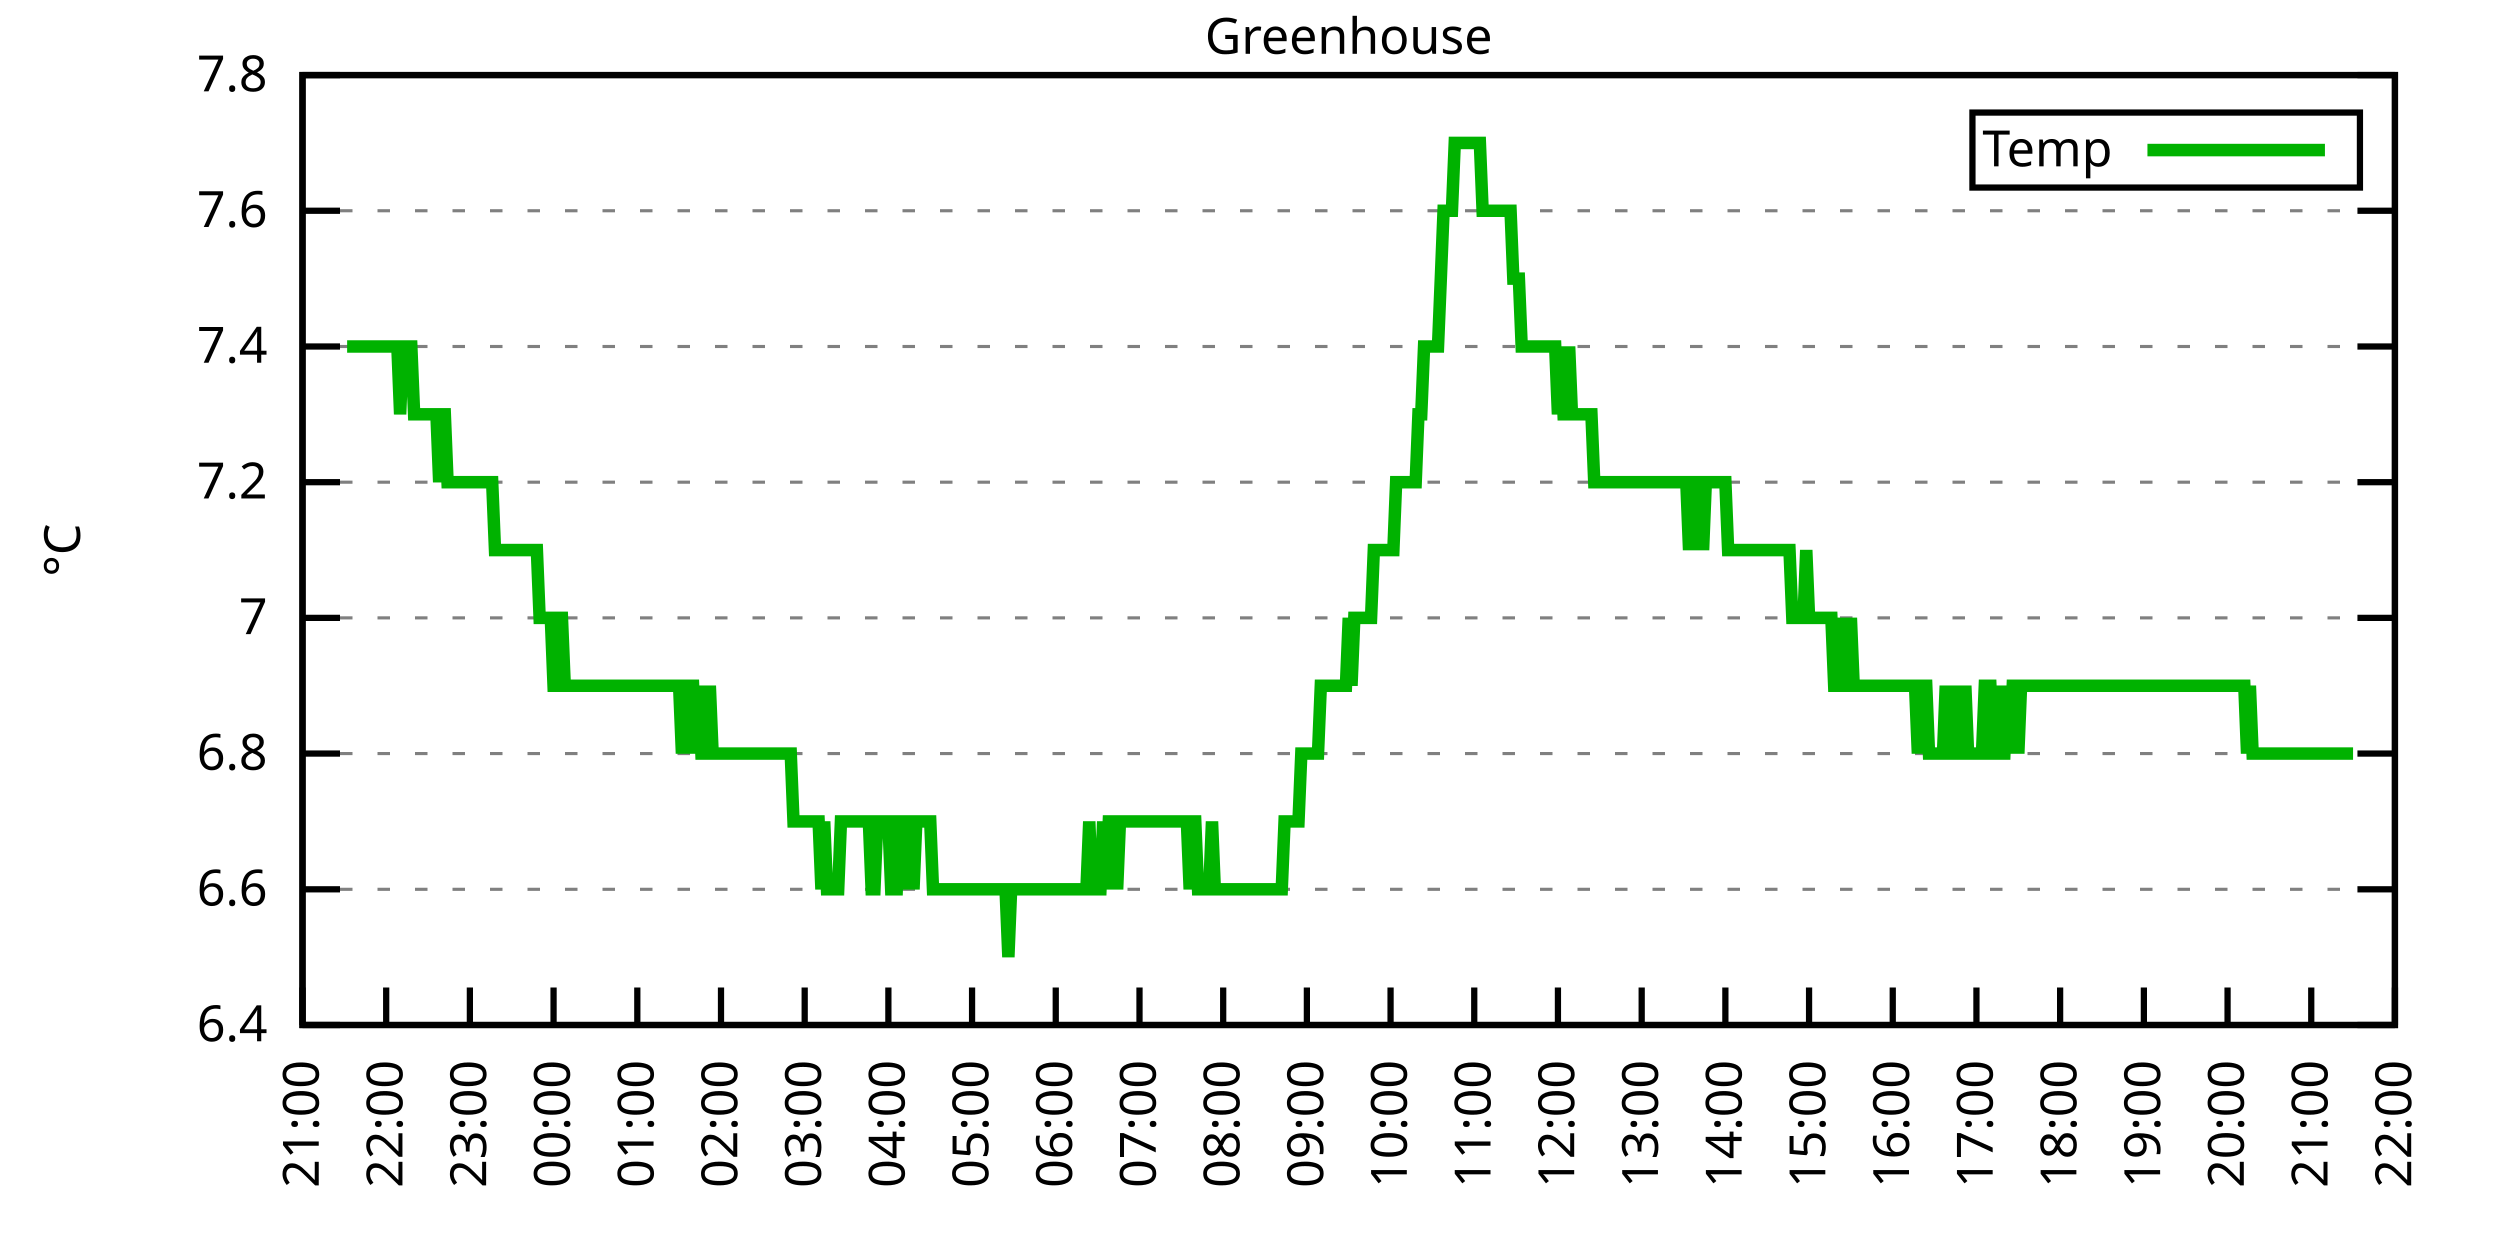
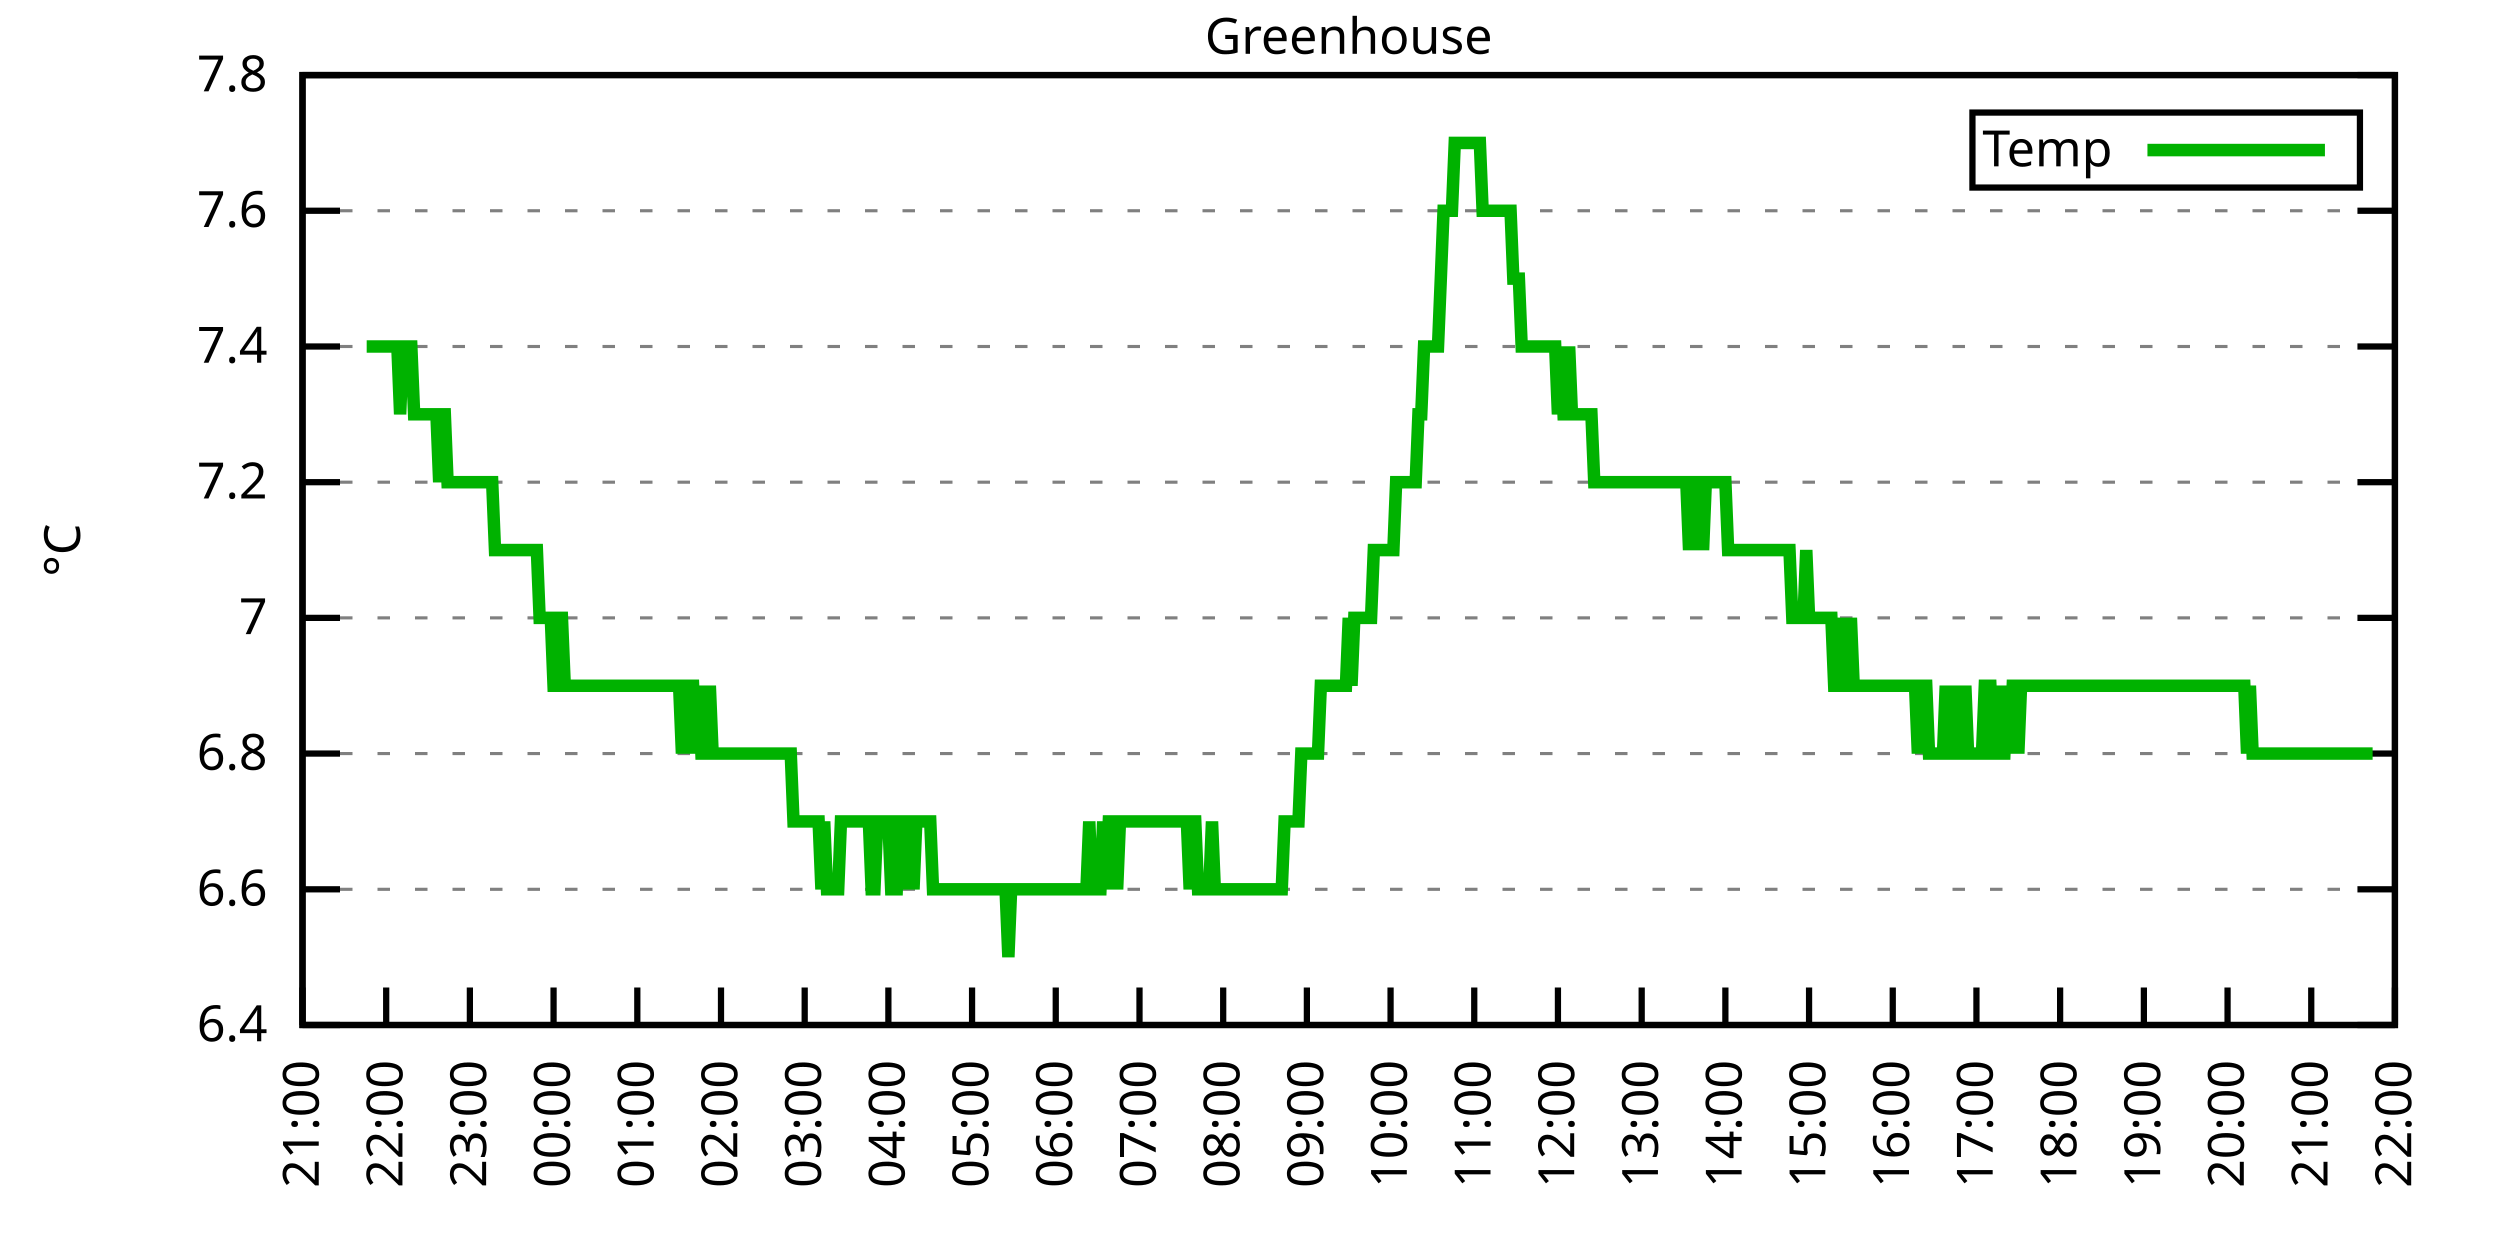
<svg xmlns="http://www.w3.org/2000/svg" xmlns:xlink="http://www.w3.org/1999/xlink" width="400" height="200" viewBox="0 0 400 200">
  <g id="gnuplot_canvas">
    <rect x="0" y="0" width="400" height="200" fill="none" />
    <defs>
      <circle id="gpDot" r="0.5" stroke-width="0.5" stroke="currentColor" />
      <path id="gpPt0" stroke-width="0.333" stroke="currentColor" d="M-1,0 h2 M0,-1 v2" />
      <path id="gpPt1" stroke-width="0.333" stroke="currentColor" d="M-1,-1 L1,1 M1,-1 L-1,1" />
      <path id="gpPt2" stroke-width="0.333" stroke="currentColor" d="M-1,0 L1,0 M0,-1 L0,1 M-1,-1 L1,1 M-1,1 L1,-1" />
      <rect id="gpPt3" stroke-width="0.333" stroke="currentColor" x="-1" y="-1" width="2" height="2" />
      <rect id="gpPt4" stroke-width="0.333" stroke="currentColor" fill="currentColor" x="-1" y="-1" width="2" height="2" />
      <circle id="gpPt5" stroke-width="0.333" stroke="currentColor" cx="0" cy="0" r="1" />
      <use xlink:href="#gpPt5" id="gpPt6" fill="currentColor" stroke="none" />
      <path id="gpPt7" stroke-width="0.333" stroke="currentColor" d="M0,-1.33 L-1.33,0.67 L1.33,0.67 z" />
      <use xlink:href="#gpPt7" id="gpPt8" fill="currentColor" stroke="none" />
      <use xlink:href="#gpPt7" id="gpPt9" stroke="currentColor" transform="rotate(180)" />
      <use xlink:href="#gpPt9" id="gpPt10" fill="currentColor" stroke="none" />
      <use xlink:href="#gpPt3" id="gpPt11" stroke="currentColor" transform="rotate(45)" />
      <use xlink:href="#gpPt11" id="gpPt12" fill="currentColor" stroke="none" />
      <path id="gpPt13" stroke-width="0.333" stroke="currentColor" d="M0,1.330 L1.265,0.411 L0.782,-1.067 L-0.782,-1.076 L-1.265,0.411 z" />
      <use xlink:href="#gpPt13" id="gpPt14" fill="currentColor" stroke="none" />
      <filter id="textbox" filterUnits="objectBoundingBox" x="0" y="0" height="1" width="1">
        <feFlood flood-color="white" flood-opacity="1" result="bgnd" />
        <feComposite in="SourceGraphic" in2="bgnd" operator="atop" />
      </filter>
      <filter id="greybox" filterUnits="objectBoundingBox" x="0" y="0" height="1" width="1">
        <feFlood flood-color="lightgrey" flood-opacity="1" result="grey" />
        <feComposite in="SourceGraphic" in2="grey" operator="atop" />
      </filter>
    </defs>
    <g fill="none" color="white" stroke="currentColor" stroke-width="1.00" stroke-linecap="butt" stroke-linejoin="miter">
</g>
    <g fill="none" color="black" stroke="currentColor" stroke-width="1.00" stroke-linecap="butt" stroke-linejoin="miter">
      <g stroke="none" shape-rendering="crispEdges">
        <polygon fill="rgb(255, 255, 255)" points="48.40,164.00 383.18,164.00 383.18,12.02 48.40,12.02 " />
      </g>
    </g>
    <g fill="none" color="black" stroke="currentColor" stroke-width="1.00" stroke-linecap="butt" stroke-linejoin="miter">
</g>
    <g fill="none" color="black" stroke="black" stroke-width="0.50" stroke-linecap="butt" stroke-linejoin="miter">
</g>
    <g fill="none" color="gray" stroke="currentColor" stroke-width="0.50" stroke-linecap="butt" stroke-linejoin="miter">
      <path stroke="gray" stroke-dasharray="2,4" class="gridline" d="M48.40,164.00 L383.19,164.00  " />
    </g>
    <g fill="none" color="gray" stroke="gray" stroke-width="1.00" stroke-linecap="butt" stroke-linejoin="miter">
</g>
    <g fill="none" color="black" stroke="currentColor" stroke-width="1.00" stroke-linecap="butt" stroke-linejoin="miter">
      <path stroke="black" d="M48.40,164.00 L54.40,164.00 M383.19,164.00 L377.19,164.00  " />
      <g transform="translate(42.80,166.60)" stroke="none" fill="black" font-family="Sans" font-size="8.00" text-anchor="end">
        <text>
          <tspan font-family="Sans"> 6.4</tspan>
        </text>
      </g>
    </g>
    <g fill="none" color="black" stroke="currentColor" stroke-width="1.00" stroke-linecap="butt" stroke-linejoin="miter">
</g>
    <g fill="none" color="black" stroke="black" stroke-width="0.50" stroke-linecap="butt" stroke-linejoin="miter">
</g>
    <g fill="none" color="gray" stroke="currentColor" stroke-width="0.50" stroke-linecap="butt" stroke-linejoin="miter">
      <path stroke="gray" stroke-dasharray="2,4" class="gridline" d="M48.40,142.29 L383.19,142.29  " />
    </g>
    <g fill="none" color="gray" stroke="gray" stroke-width="1.00" stroke-linecap="butt" stroke-linejoin="miter">
</g>
    <g fill="none" color="black" stroke="currentColor" stroke-width="1.00" stroke-linecap="butt" stroke-linejoin="miter">
      <path stroke="black" d="M48.40,142.29 L54.40,142.29 M383.19,142.29 L377.19,142.29  " />
      <g transform="translate(42.80,144.89)" stroke="none" fill="black" font-family="Sans" font-size="8.00" text-anchor="end">
        <text>
          <tspan font-family="Sans"> 6.6</tspan>
        </text>
      </g>
    </g>
    <g fill="none" color="black" stroke="currentColor" stroke-width="1.00" stroke-linecap="butt" stroke-linejoin="miter">
</g>
    <g fill="none" color="black" stroke="black" stroke-width="0.50" stroke-linecap="butt" stroke-linejoin="miter">
</g>
    <g fill="none" color="gray" stroke="currentColor" stroke-width="0.50" stroke-linecap="butt" stroke-linejoin="miter">
      <path stroke="gray" stroke-dasharray="2,4" class="gridline" d="M48.40,120.57 L383.19,120.57  " />
    </g>
    <g fill="none" color="gray" stroke="gray" stroke-width="1.00" stroke-linecap="butt" stroke-linejoin="miter">
</g>
    <g fill="none" color="black" stroke="currentColor" stroke-width="1.00" stroke-linecap="butt" stroke-linejoin="miter">
      <path stroke="black" d="M48.40,120.57 L54.40,120.57 M383.19,120.57 L377.19,120.57  " />
      <g transform="translate(42.80,123.17)" stroke="none" fill="black" font-family="Sans" font-size="8.00" text-anchor="end">
        <text>
          <tspan font-family="Sans"> 6.8</tspan>
        </text>
      </g>
    </g>
    <g fill="none" color="black" stroke="currentColor" stroke-width="1.00" stroke-linecap="butt" stroke-linejoin="miter">
</g>
    <g fill="none" color="black" stroke="black" stroke-width="0.50" stroke-linecap="butt" stroke-linejoin="miter">
</g>
    <g fill="none" color="gray" stroke="currentColor" stroke-width="0.50" stroke-linecap="butt" stroke-linejoin="miter">
      <path stroke="gray" stroke-dasharray="2,4" class="gridline" d="M48.40,98.86 L383.19,98.86  " />
    </g>
    <g fill="none" color="gray" stroke="gray" stroke-width="1.00" stroke-linecap="butt" stroke-linejoin="miter">
</g>
    <g fill="none" color="black" stroke="currentColor" stroke-width="1.00" stroke-linecap="butt" stroke-linejoin="miter">
      <path stroke="black" d="M48.40,98.86 L54.40,98.86 M383.19,98.86 L377.19,98.86  " />
      <g transform="translate(42.80,101.46)" stroke="none" fill="black" font-family="Sans" font-size="8.00" text-anchor="end">
        <text>
          <tspan font-family="Sans"> 7</tspan>
        </text>
      </g>
    </g>
    <g fill="none" color="black" stroke="currentColor" stroke-width="1.00" stroke-linecap="butt" stroke-linejoin="miter">
</g>
    <g fill="none" color="black" stroke="black" stroke-width="0.50" stroke-linecap="butt" stroke-linejoin="miter">
</g>
    <g fill="none" color="gray" stroke="currentColor" stroke-width="0.50" stroke-linecap="butt" stroke-linejoin="miter">
      <path stroke="gray" stroke-dasharray="2,4" class="gridline" d="M48.40,77.15 L383.19,77.15  " />
    </g>
    <g fill="none" color="gray" stroke="gray" stroke-width="1.00" stroke-linecap="butt" stroke-linejoin="miter">
</g>
    <g fill="none" color="black" stroke="currentColor" stroke-width="1.00" stroke-linecap="butt" stroke-linejoin="miter">
      <path stroke="black" d="M48.40,77.15 L54.40,77.15 M383.19,77.15 L377.19,77.15  " />
      <g transform="translate(42.80,79.75)" stroke="none" fill="black" font-family="Sans" font-size="8.00" text-anchor="end">
        <text>
          <tspan font-family="Sans"> 7.2</tspan>
        </text>
      </g>
    </g>
    <g fill="none" color="black" stroke="currentColor" stroke-width="1.00" stroke-linecap="butt" stroke-linejoin="miter">
</g>
    <g fill="none" color="black" stroke="black" stroke-width="0.50" stroke-linecap="butt" stroke-linejoin="miter">
</g>
    <g fill="none" color="gray" stroke="currentColor" stroke-width="0.50" stroke-linecap="butt" stroke-linejoin="miter">
      <path stroke="gray" stroke-dasharray="2,4" class="gridline" d="M48.40,55.44 L383.19,55.44  " />
    </g>
    <g fill="none" color="gray" stroke="gray" stroke-width="1.00" stroke-linecap="butt" stroke-linejoin="miter">
</g>
    <g fill="none" color="black" stroke="currentColor" stroke-width="1.00" stroke-linecap="butt" stroke-linejoin="miter">
      <path stroke="black" d="M48.40,55.44 L54.40,55.44 M383.19,55.44 L377.19,55.44  " />
      <g transform="translate(42.80,58.04)" stroke="none" fill="black" font-family="Sans" font-size="8.00" text-anchor="end">
        <text>
          <tspan font-family="Sans"> 7.4</tspan>
        </text>
      </g>
    </g>
    <g fill="none" color="black" stroke="currentColor" stroke-width="1.00" stroke-linecap="butt" stroke-linejoin="miter">
</g>
    <g fill="none" color="black" stroke="black" stroke-width="0.50" stroke-linecap="butt" stroke-linejoin="miter">
</g>
    <g fill="none" color="gray" stroke="currentColor" stroke-width="0.50" stroke-linecap="butt" stroke-linejoin="miter">
      <path stroke="gray" stroke-dasharray="2,4" class="gridline" d="M48.40,33.72 L383.19,33.72  " />
    </g>
    <g fill="none" color="gray" stroke="gray" stroke-width="1.00" stroke-linecap="butt" stroke-linejoin="miter">
</g>
    <g fill="none" color="black" stroke="currentColor" stroke-width="1.00" stroke-linecap="butt" stroke-linejoin="miter">
      <path stroke="black" d="M48.40,33.72 L54.40,33.72 M383.19,33.72 L377.19,33.72  " />
      <g transform="translate(42.80,36.32)" stroke="none" fill="black" font-family="Sans" font-size="8.00" text-anchor="end">
        <text>
          <tspan font-family="Sans"> 7.6</tspan>
        </text>
      </g>
    </g>
    <g fill="none" color="black" stroke="currentColor" stroke-width="1.00" stroke-linecap="butt" stroke-linejoin="miter">
</g>
    <g fill="none" color="black" stroke="black" stroke-width="0.50" stroke-linecap="butt" stroke-linejoin="miter">
</g>
    <g fill="none" color="gray" stroke="currentColor" stroke-width="0.50" stroke-linecap="butt" stroke-linejoin="miter">
      <path stroke="gray" stroke-dasharray="2,4" class="gridline" d="M48.40,12.01 L383.19,12.01  " />
    </g>
    <g fill="none" color="gray" stroke="gray" stroke-width="1.00" stroke-linecap="butt" stroke-linejoin="miter">
</g>
    <g fill="none" color="black" stroke="currentColor" stroke-width="1.00" stroke-linecap="butt" stroke-linejoin="miter">
      <path stroke="black" d="M48.40,12.01 L54.40,12.01 M383.19,12.01 L377.19,12.01  " />
      <g transform="translate(42.80,14.61)" stroke="none" fill="black" font-family="Sans" font-size="8.00" text-anchor="end">
        <text>
          <tspan font-family="Sans"> 7.8</tspan>
        </text>
      </g>
    </g>
    <g fill="none" color="black" stroke="currentColor" stroke-width="1.00" stroke-linecap="butt" stroke-linejoin="miter">
      <path stroke="black" d="M48.40,164.00 L48.40,158.00  " />
      <g transform="translate(51.00,169.60) rotate(270.00)" stroke="none" fill="black" font-family="Sans" font-size="8.00" text-anchor="end">
        <text>
          <tspan font-family="Sans">21:00</tspan>
        </text>
      </g>
    </g>
    <g fill="none" color="black" stroke="currentColor" stroke-width="1.00" stroke-linecap="butt" stroke-linejoin="miter">
      <path stroke="black" d="M61.79,164.00 L61.79,158.00  " />
      <g transform="translate(64.39,169.60) rotate(270.00)" stroke="none" fill="black" font-family="Sans" font-size="8.00" text-anchor="end">
        <text>
          <tspan font-family="Sans">22:00</tspan>
        </text>
      </g>
    </g>
    <g fill="none" color="black" stroke="currentColor" stroke-width="1.00" stroke-linecap="butt" stroke-linejoin="miter">
      <path stroke="black" d="M75.18,164.00 L75.18,158.00  " />
      <g transform="translate(77.78,169.60) rotate(270.00)" stroke="none" fill="black" font-family="Sans" font-size="8.00" text-anchor="end">
        <text>
          <tspan font-family="Sans">23:00</tspan>
        </text>
      </g>
    </g>
    <g fill="none" color="black" stroke="currentColor" stroke-width="1.00" stroke-linecap="butt" stroke-linejoin="miter">
      <path stroke="black" d="M88.57,164.00 L88.57,158.00  " />
      <g transform="translate(91.17,169.60) rotate(270.00)" stroke="none" fill="black" font-family="Sans" font-size="8.00" text-anchor="end">
        <text>
          <tspan font-family="Sans">00:00</tspan>
        </text>
      </g>
    </g>
    <g fill="none" color="black" stroke="currentColor" stroke-width="1.00" stroke-linecap="butt" stroke-linejoin="miter">
      <path stroke="black" d="M101.97,164.00 L101.97,158.00  " />
      <g transform="translate(104.57,169.60) rotate(270.00)" stroke="none" fill="black" font-family="Sans" font-size="8.00" text-anchor="end">
        <text>
          <tspan font-family="Sans">01:00</tspan>
        </text>
      </g>
    </g>
    <g fill="none" color="black" stroke="currentColor" stroke-width="1.00" stroke-linecap="butt" stroke-linejoin="miter">
      <path stroke="black" d="M115.36,164.00 L115.36,158.00  " />
      <g transform="translate(117.96,169.60) rotate(270.00)" stroke="none" fill="black" font-family="Sans" font-size="8.00" text-anchor="end">
        <text>
          <tspan font-family="Sans">02:00</tspan>
        </text>
      </g>
    </g>
    <g fill="none" color="black" stroke="currentColor" stroke-width="1.00" stroke-linecap="butt" stroke-linejoin="miter">
      <path stroke="black" d="M128.75,164.00 L128.75,158.00  " />
      <g transform="translate(131.35,169.60) rotate(270.00)" stroke="none" fill="black" font-family="Sans" font-size="8.00" text-anchor="end">
        <text>
          <tspan font-family="Sans">03:00</tspan>
        </text>
      </g>
    </g>
    <g fill="none" color="black" stroke="currentColor" stroke-width="1.00" stroke-linecap="butt" stroke-linejoin="miter">
      <path stroke="black" d="M142.14,164.00 L142.14,158.00  " />
      <g transform="translate(144.74,169.60) rotate(270.00)" stroke="none" fill="black" font-family="Sans" font-size="8.00" text-anchor="end">
        <text>
          <tspan font-family="Sans">04:00</tspan>
        </text>
      </g>
    </g>
    <g fill="none" color="black" stroke="currentColor" stroke-width="1.00" stroke-linecap="butt" stroke-linejoin="miter">
      <path stroke="black" d="M155.53,164.00 L155.53,158.00  " />
      <g transform="translate(158.13,169.60) rotate(270.00)" stroke="none" fill="black" font-family="Sans" font-size="8.00" text-anchor="end">
        <text>
          <tspan font-family="Sans">05:00</tspan>
        </text>
      </g>
    </g>
    <g fill="none" color="black" stroke="currentColor" stroke-width="1.00" stroke-linecap="butt" stroke-linejoin="miter">
      <path stroke="black" d="M168.92,164.00 L168.92,158.00  " />
      <g transform="translate(171.52,169.60) rotate(270.00)" stroke="none" fill="black" font-family="Sans" font-size="8.00" text-anchor="end">
        <text>
          <tspan font-family="Sans">06:00</tspan>
        </text>
      </g>
    </g>
    <g fill="none" color="black" stroke="currentColor" stroke-width="1.00" stroke-linecap="butt" stroke-linejoin="miter">
      <path stroke="black" d="M182.32,164.00 L182.32,158.00  " />
      <g transform="translate(184.92,169.60) rotate(270.00)" stroke="none" fill="black" font-family="Sans" font-size="8.00" text-anchor="end">
        <text>
          <tspan font-family="Sans">07:00</tspan>
        </text>
      </g>
    </g>
    <g fill="none" color="black" stroke="currentColor" stroke-width="1.00" stroke-linecap="butt" stroke-linejoin="miter">
      <path stroke="black" d="M195.71,164.00 L195.71,158.00  " />
      <g transform="translate(198.31,169.60) rotate(270.00)" stroke="none" fill="black" font-family="Sans" font-size="8.00" text-anchor="end">
        <text>
          <tspan font-family="Sans">08:00</tspan>
        </text>
      </g>
    </g>
    <g fill="none" color="black" stroke="currentColor" stroke-width="1.00" stroke-linecap="butt" stroke-linejoin="miter">
      <path stroke="black" d="M209.10,164.00 L209.10,158.00  " />
      <g transform="translate(211.70,169.60) rotate(270.00)" stroke="none" fill="black" font-family="Sans" font-size="8.00" text-anchor="end">
        <text>
          <tspan font-family="Sans">09:00</tspan>
        </text>
      </g>
    </g>
    <g fill="none" color="black" stroke="currentColor" stroke-width="1.00" stroke-linecap="butt" stroke-linejoin="miter">
      <path stroke="black" d="M222.49,164.00 L222.49,158.00  " />
      <g transform="translate(225.09,169.60) rotate(270.00)" stroke="none" fill="black" font-family="Sans" font-size="8.00" text-anchor="end">
        <text>
          <tspan font-family="Sans">10:00</tspan>
        </text>
      </g>
    </g>
    <g fill="none" color="black" stroke="currentColor" stroke-width="1.00" stroke-linecap="butt" stroke-linejoin="miter">
      <path stroke="black" d="M235.88,164.00 L235.88,158.00  " />
      <g transform="translate(238.48,169.60) rotate(270.00)" stroke="none" fill="black" font-family="Sans" font-size="8.00" text-anchor="end">
        <text>
          <tspan font-family="Sans">11:00</tspan>
        </text>
      </g>
    </g>
    <g fill="none" color="black" stroke="currentColor" stroke-width="1.00" stroke-linecap="butt" stroke-linejoin="miter">
      <path stroke="black" d="M249.27,164.00 L249.27,158.00  " />
      <g transform="translate(251.87,169.60) rotate(270.00)" stroke="none" fill="black" font-family="Sans" font-size="8.00" text-anchor="end">
        <text>
          <tspan font-family="Sans">12:00</tspan>
        </text>
      </g>
    </g>
    <g fill="none" color="black" stroke="currentColor" stroke-width="1.00" stroke-linecap="butt" stroke-linejoin="miter">
      <path stroke="black" d="M262.67,164.00 L262.67,158.00  " />
      <g transform="translate(265.27,169.60) rotate(270.00)" stroke="none" fill="black" font-family="Sans" font-size="8.00" text-anchor="end">
        <text>
          <tspan font-family="Sans">13:00</tspan>
        </text>
      </g>
    </g>
    <g fill="none" color="black" stroke="currentColor" stroke-width="1.00" stroke-linecap="butt" stroke-linejoin="miter">
      <path stroke="black" d="M276.06,164.00 L276.06,158.00  " />
      <g transform="translate(278.66,169.60) rotate(270.00)" stroke="none" fill="black" font-family="Sans" font-size="8.00" text-anchor="end">
        <text>
          <tspan font-family="Sans">14:00</tspan>
        </text>
      </g>
    </g>
    <g fill="none" color="black" stroke="currentColor" stroke-width="1.00" stroke-linecap="butt" stroke-linejoin="miter">
      <path stroke="black" d="M289.45,164.00 L289.45,158.00  " />
      <g transform="translate(292.05,169.60) rotate(270.00)" stroke="none" fill="black" font-family="Sans" font-size="8.00" text-anchor="end">
        <text>
          <tspan font-family="Sans">15:00</tspan>
        </text>
      </g>
    </g>
    <g fill="none" color="black" stroke="currentColor" stroke-width="1.00" stroke-linecap="butt" stroke-linejoin="miter">
      <path stroke="black" d="M302.84,164.00 L302.84,158.00  " />
      <g transform="translate(305.44,169.60) rotate(270.00)" stroke="none" fill="black" font-family="Sans" font-size="8.00" text-anchor="end">
        <text>
          <tspan font-family="Sans">16:00</tspan>
        </text>
      </g>
    </g>
    <g fill="none" color="black" stroke="currentColor" stroke-width="1.00" stroke-linecap="butt" stroke-linejoin="miter">
      <path stroke="black" d="M316.23,164.00 L316.23,158.00  " />
      <g transform="translate(318.83,169.60) rotate(270.00)" stroke="none" fill="black" font-family="Sans" font-size="8.00" text-anchor="end">
        <text>
          <tspan font-family="Sans">17:00</tspan>
        </text>
      </g>
    </g>
    <g fill="none" color="black" stroke="currentColor" stroke-width="1.00" stroke-linecap="butt" stroke-linejoin="miter">
      <path stroke="black" d="M329.62,164.00 L329.62,158.00  " />
      <g transform="translate(332.22,169.60) rotate(270.00)" stroke="none" fill="black" font-family="Sans" font-size="8.00" text-anchor="end">
        <text>
          <tspan font-family="Sans">18:00</tspan>
        </text>
      </g>
    </g>
    <g fill="none" color="black" stroke="currentColor" stroke-width="1.00" stroke-linecap="butt" stroke-linejoin="miter">
      <path stroke="black" d="M343.02,164.00 L343.02,158.00  " />
      <g transform="translate(345.62,169.60) rotate(270.00)" stroke="none" fill="black" font-family="Sans" font-size="8.00" text-anchor="end">
        <text>
          <tspan font-family="Sans">19:00</tspan>
        </text>
      </g>
    </g>
    <g fill="none" color="black" stroke="currentColor" stroke-width="1.00" stroke-linecap="butt" stroke-linejoin="miter">
      <path stroke="black" d="M356.41,164.00 L356.41,158.00  " />
      <g transform="translate(359.01,169.60) rotate(270.00)" stroke="none" fill="black" font-family="Sans" font-size="8.00" text-anchor="end">
        <text>
          <tspan font-family="Sans">20:00</tspan>
        </text>
      </g>
    </g>
    <g fill="none" color="black" stroke="currentColor" stroke-width="1.00" stroke-linecap="butt" stroke-linejoin="miter">
      <path stroke="black" d="M369.80,164.00 L369.80,158.00  " />
      <g transform="translate(372.40,169.60) rotate(270.00)" stroke="none" fill="black" font-family="Sans" font-size="8.00" text-anchor="end">
        <text>
          <tspan font-family="Sans">21:00</tspan>
        </text>
      </g>
    </g>
    <g fill="none" color="black" stroke="currentColor" stroke-width="1.00" stroke-linecap="butt" stroke-linejoin="miter">
      <path stroke="black" d="M383.19,164.00 L383.19,158.00  " />
      <g transform="translate(385.79,169.60) rotate(270.00)" stroke="none" fill="black" font-family="Sans" font-size="8.00" text-anchor="end">
        <text>
          <tspan font-family="Sans">22:00</tspan>
        </text>
      </g>
    </g>
    <g fill="none" color="black" stroke="currentColor" stroke-width="1.00" stroke-linecap="butt" stroke-linejoin="miter">
</g>
    <g fill="none" color="black" stroke="currentColor" stroke-width="1.00" stroke-linecap="butt" stroke-linejoin="miter">
      <path stroke="black" d="M48.40,12.01 L48.40,164.00 L383.19,164.00 L383.19,12.01 L48.40,12.01 Z  " />
    </g>
    <g fill="none" color="black" stroke="currentColor" stroke-width="1.00" stroke-linecap="butt" stroke-linejoin="miter">
</g>
    <g fill="none" color="black" stroke="currentColor" stroke-width="1.00" stroke-linecap="butt" stroke-linejoin="miter">
      <path stroke="black" d="M315.59,30.01 L315.59,18.01 L377.59,18.01 L377.59,30.01 L315.59,30.01 Z  " />
    </g>
    <g id="Greenhouse_plot_1">
      <g fill="none" color="white" stroke="black" stroke-width="2.00" stroke-linecap="butt" stroke-linejoin="miter">
</g>
      <g fill="none" color="black" stroke="currentColor" stroke-width="2.00" stroke-linecap="butt" stroke-linejoin="miter">
        <g transform="translate(337.99,26.61)" stroke="none" fill="black" font-family="Sans" font-size="8.00" text-anchor="end">
          <text>
            <tspan font-family="Sans">Temp</tspan>
          </text>
        </g>
      </g>
      <g fill="none" color="black" stroke="currentColor" stroke-width="2.00" stroke-linecap="butt" stroke-linejoin="miter">
-         <path stroke="rgb(  0, 178,   0)" d="M343.59,24.01 L371.99,24.01 M55.54,55.44 L55.99,55.44 L56.43,55.44 L56.88,55.44 L57.33,55.44 L57.77,55.44   L58.22,55.44 L58.67,55.44 L59.11,55.44 L59.56,55.44 L60.01,55.44 L60.45,55.44 L60.90,55.44 L61.35,55.44   L61.79,55.44 L62.24,55.44 L62.68,55.44 L63.13,55.44 L63.58,55.44 L64.02,66.29 L64.47,55.44 L64.92,55.44   L65.36,55.44 L65.81,55.44 L66.26,66.29 L66.70,66.29 L67.15,66.29 L67.59,66.29 L68.04,66.29 L68.49,66.29   L68.93,66.29 L69.38,66.29 L69.83,66.29 L70.27,77.15 L70.72,66.29 L71.17,66.29 L71.61,77.15 L72.06,77.15   L72.50,77.15 L72.95,77.15 L73.40,77.15 L73.84,77.15 L74.29,77.15 L74.74,77.15 L75.18,77.15 L75.63,77.15   L76.08,77.15 L76.52,77.15 L76.97,77.15 L77.42,77.15 L77.86,77.15 L78.31,77.15 L78.75,77.15 L79.20,88.01   L79.65,88.01 L80.09,88.01 L80.54,88.01 L80.99,88.01 L81.43,88.01 L81.88,88.01 L82.33,88.01 L82.77,88.01   L83.22,88.01 L83.66,88.01 L84.11,88.01 L84.56,88.01 L85.00,88.01 L85.45,88.01 L85.90,88.01 L86.34,98.86   L86.79,98.86 L87.24,98.86 L87.68,98.86 L88.13,98.86 L88.57,109.72 L89.02,109.72 L89.47,98.86 L89.91,98.86   L90.36,109.72 L90.81,109.72 L91.25,109.72 L91.70,109.72 L92.15,109.72 L92.59,109.72 L93.04,109.72 L93.49,109.72   L93.93,109.72 L94.38,109.72 L94.82,109.72 L95.27,109.72 L95.72,109.72 L96.16,109.72 L96.61,109.72 L97.06,109.72   L97.50,109.72 L97.95,109.72 L98.40,109.72 L98.84,109.72 L99.29,109.72 L99.73,109.72 L100.18,109.72 L100.63,109.72   L101.07,109.72 L101.52,109.72 L101.97,109.72 L102.41,109.72 L102.86,109.72 L103.31,109.72 L103.75,109.72 L104.20,109.72   L104.64,109.72 L105.09,109.72 L105.54,109.72 L105.98,109.72 L106.43,109.72 L106.88,109.72 L107.32,109.72 L107.77,109.72   L108.22,109.72 L108.66,109.72 L109.11,120.57 L109.55,109.72 L110.00,120.57 L110.45,109.72 L110.89,109.72 L111.34,120.57   L111.79,109.72 L112.23,120.57 L112.68,120.57 L113.13,120.57 L113.57,109.72 L114.02,120.57 L114.47,120.57 L114.91,120.57   L115.36,120.57 L115.80,120.57 L116.25,120.57 L116.70,120.57 L117.14,120.57 L117.59,120.57 L118.04,120.57 L118.48,120.57   L118.93,120.57 L119.38,120.57 L119.82,120.57 L120.27,120.57 L120.71,120.57 L121.16,120.57 L121.61,120.57 L122.05,120.57   L122.50,120.57 L122.95,120.57 L123.39,120.57 L123.84,120.57 L124.29,120.57 L124.73,120.57 L125.18,120.57 L125.62,120.57   L126.07,120.57 L126.52,120.57 L126.96,131.43 L127.41,131.43 L127.86,131.43 L128.30,131.43 L128.75,131.43 L129.20,131.43   L129.64,131.43 L130.09,131.43 L130.54,131.43 L130.98,131.43 L131.43,142.29 L131.87,131.43 L132.32,142.29 L132.77,142.29   L133.21,142.29 L133.66,142.29 L134.11,142.29 L134.55,131.43 L135.00,131.43 L135.45,131.43 L135.89,131.43 L136.34,131.43   L136.78,131.43 L137.23,131.43 L137.68,131.43 L138.12,131.43 L138.57,131.43 L139.02,131.43 L139.46,142.29 L139.91,142.29   L140.36,131.43 L140.80,131.43 L141.25,131.43 L141.69,131.43 L142.14,131.43 L142.59,142.29 L143.03,142.29 L143.48,142.29   L143.93,131.43 L144.37,131.43 L144.82,142.29 L145.27,131.43 L145.71,131.43 L146.16,142.29 L146.61,131.43 L147.05,131.43   L147.50,131.43 L147.94,131.43 L148.39,131.43 L148.84,131.43 L149.28,142.29 L149.73,142.29 L150.18,142.29 L150.62,142.29   L151.07,142.29 L151.52,142.29 L151.96,142.29 L152.41,142.29 L152.85,142.29 L153.30,142.29 L153.75,142.29 L154.19,142.29   L154.64,142.29 L155.09,142.29 L155.53,142.29 L155.98,142.29 L156.43,142.29 L156.87,142.29 L157.32,142.29 L157.76,142.29   L158.21,142.29 L158.66,142.29 L159.10,142.29 L159.55,142.29 L160.00,142.29 L160.44,142.29 L160.89,142.29 L161.34,153.14   L161.78,142.29 L162.23,142.29 L162.67,142.29 L163.12,142.29 L163.57,142.29 L164.01,142.29 L164.46,142.29 L164.91,142.29   L165.35,142.29 L165.80,142.29 L166.25,142.29 L166.69,142.29 L167.14,142.29 L167.59,142.29 L168.03,142.29 L168.48,142.29   L168.92,142.29 L169.37,142.29 L169.82,142.29 L170.26,142.29 L170.71,142.29 L171.16,142.29 L171.60,142.29 L172.05,142.29   L172.50,142.29 L172.94,142.29 L173.39,142.29 L173.83,142.29 L174.28,131.43 L174.73,142.29 L175.17,142.29 L175.62,142.29   L176.07,142.29 L176.51,131.43 L176.96,142.29 L177.41,131.43 L177.85,131.43 L178.30,131.43 L178.74,142.29 L179.19,131.43   L179.64,131.43 L180.08,131.43 L180.53,131.43 L180.98,131.43 L181.42,131.43 L181.87,131.43 L182.32,131.43 L182.76,131.43   L183.21,131.43 L183.66,131.43 L184.10,131.43 L184.55,131.43 L184.99,131.43 L185.44,131.43 L185.89,131.43 L186.33,131.43   L186.78,131.43 L187.23,131.43 L187.67,131.43 L188.12,131.43 L188.57,131.43 L189.01,131.43 L189.46,131.43 L189.90,131.43   L190.35,142.29 L190.80,131.43 L191.24,131.43 L191.69,142.29 L192.14,142.29 L192.58,142.29 L193.03,142.29 L193.48,142.29   L193.92,131.43 L194.37,142.29 L194.81,142.29 L195.26,142.29 L195.71,142.29 L196.15,142.29 L196.60,142.29 L197.05,142.29   L197.49,142.29 L197.94,142.29 L198.39,142.29 L198.83,142.29 L199.28,142.29 L199.73,142.29 L200.17,142.29 L200.62,142.29   L201.06,142.29 L201.51,142.29 L201.96,142.29 L202.40,142.29 L202.85,142.29 L203.30,142.29 L203.74,142.29 L204.19,142.29   L204.64,142.29 L205.08,142.29 L205.53,131.43 L205.97,131.43 L206.42,131.43 L206.87,131.43 L207.31,131.43 L207.76,131.43   L208.21,120.57 L208.65,120.57 L209.10,120.57 L209.55,120.57 L209.99,120.57 L210.44,120.57 L210.88,120.57 L211.33,109.72   L211.78,109.72 L212.22,109.72 L212.67,109.72 L213.12,109.72 L213.56,109.72 L214.01,109.72 L214.46,109.72 L214.90,109.72   L215.35,109.72 L215.80,98.86 L216.24,109.72 L216.69,98.86 L217.13,98.86 L217.58,98.86 L218.03,98.86 L218.47,98.86   L218.92,98.86 L219.37,98.86 L219.81,88.01 L220.26,88.01 L220.71,88.01 L221.15,88.01 L221.60,88.01 L222.04,88.01   L222.49,88.01 L222.94,88.01 L223.38,77.15 L223.83,77.15 L224.28,77.15 L224.72,77.15 L225.17,77.15 L225.62,77.15   L226.06,77.15 L226.51,77.15 L226.95,66.29 L227.40,66.29 L227.85,55.44 L228.29,55.44 L228.74,55.44 L229.19,55.44   L229.63,55.44 L230.08,55.44 L230.53,44.58 L230.97,33.72 L231.42,33.72 L231.86,33.72 L232.31,33.72 L232.76,22.87   L233.20,22.87 L233.65,22.87 L234.10,22.87 L234.54,22.87 L234.99,22.87 L235.44,22.87 L235.88,22.87 L236.33,22.87   L236.78,22.87 L237.22,33.72 L237.67,33.72 L238.11,33.72 L238.56,33.72 L239.01,33.72 L239.45,33.72 L239.90,33.72   L240.35,33.72 L240.79,33.72 L241.24,33.72 L241.69,33.72 L242.13,44.58 L242.58,44.58 L243.02,44.58 L243.47,55.44   L243.92,55.44 L244.36,55.44 L244.81,55.44 L245.26,55.44 L245.70,55.44 L246.15,55.44 L246.60,55.44 L247.04,55.44   L247.49,55.44 L247.93,55.44 L248.38,55.44 L248.83,55.44 L249.27,66.29 L249.72,55.44 L250.17,66.29 L250.61,66.29   L251.06,55.44 L251.51,66.29 L251.95,66.29 L252.40,66.29 L252.85,66.29 L253.29,66.29 L253.74,66.29 L254.18,66.29   L254.63,66.29 L255.08,77.15 L255.52,77.15 L255.97,77.15 L256.42,77.15 L256.86,77.15 L257.31,77.15 L257.76,77.15   L258.20,77.15 L258.65,77.15 L259.09,77.15 L259.54,77.15 L259.99,77.15 L260.43,77.15 L260.88,77.15 L261.33,77.15   L261.77,77.15 L262.22,77.15 L262.67,77.15 L263.11,77.15 L263.56,77.15 L264.00,77.15 L264.45,77.15 L264.90,77.15   L265.34,77.15 L265.79,77.15 L266.24,77.15 L266.68,77.15 L267.13,77.15 L267.58,77.15 L268.02,77.15 L268.47,77.15   L268.92,77.15 L269.36,77.15 L269.81,77.15 L270.25,88.01 L270.70,77.15 L271.15,88.01 L271.59,77.15 L272.04,77.15   L272.49,88.01 L272.93,77.15 L273.38,77.15 L273.83,77.15 L274.27,77.15 L274.72,77.15 L275.16,77.15 L275.61,77.15   L276.06,77.15 L276.50,88.01 L276.95,88.01 L277.40,88.01 L277.84,88.01 L278.29,88.01 L278.74,88.01 L279.18,88.01   L279.63,88.01 L280.07,88.01 L280.52,88.01 L280.97,88.01 L281.41,88.01 L281.86,88.01 L282.31,88.01 L282.75,88.01   L283.20,88.01 L283.65,88.01 L284.09,88.01 L284.54,88.01 L284.98,88.01 L285.43,88.01 L285.88,88.01 L286.32,88.01   L286.77,98.86 L287.22,98.86 L287.66,98.86 L288.11,98.86 L288.56,98.86 L289.00,88.01 L289.45,98.86 L289.90,98.86   L290.34,98.86 L290.79,98.86 L291.23,98.86 L291.68,98.86 L292.13,98.86 L292.57,98.86 L293.02,98.86 L293.47,109.72   L293.91,109.72 L294.36,98.86 L294.81,109.72 L295.25,109.72 L295.70,109.72 L296.14,98.86 L296.59,109.72 L297.04,109.72   L297.48,109.72 L297.93,109.72 L298.38,109.72 L298.82,109.72 L299.27,109.72 L299.72,109.72 L300.16,109.72 L300.61,109.72   L301.05,109.72 L301.50,109.72 L301.95,109.72 L302.39,109.72 L302.84,109.72 L303.29,109.72 L303.73,109.72 L304.18,109.72   L304.63,109.72 L305.07,109.72 L305.52,109.72 L305.97,109.72 L306.41,109.72 L306.86,120.57 L307.30,109.72 L307.75,109.72   L308.20,109.72 L308.64,120.57 L309.09,120.57 L309.54,120.57 L309.98,120.57 L310.43,120.57 L310.88,120.57 L311.32,109.72   L311.77,120.57 L312.21,120.57 L312.66,109.72 L313.11,120.57 L313.55,120.57 L314.00,120.57 L314.45,109.72 L314.89,120.57   L315.34,120.57 L315.79,120.57 L316.23,120.57 L316.68,120.57 L317.12,120.57 L317.57,109.72 L318.02,109.72 L318.46,109.72   L318.91,120.57 L319.36,120.57 L319.80,109.72 L320.25,120.57 L320.70,120.57 L321.14,109.72 L321.59,120.57 L322.04,109.72   L322.48,109.72 L322.93,120.57 L323.37,109.72 L323.82,109.72 L324.27,109.72 L324.71,109.72 L325.16,109.72 L325.61,109.72   L326.05,109.72 L326.50,109.72 L326.95,109.72 L327.39,109.72 L327.84,109.72 L328.28,109.72 L328.73,109.72 L329.18,109.72   L329.62,109.72 L330.07,109.72 L330.52,109.72 L330.96,109.72 L331.41,109.72 L331.86,109.72 L332.30,109.72 L332.75,109.72   L333.19,109.72 L333.64,109.72 L334.09,109.72 L334.53,109.72 L334.98,109.72 L335.43,109.72 L335.87,109.72 L336.32,109.72   L336.77,109.72 L337.21,109.72 L337.66,109.72 L338.10,109.72 L338.55,109.72 L339.00,109.72 L339.44,109.72 L339.89,109.72   L340.34,109.72 L340.78,109.72 L341.23,109.72 L341.68,109.72 L342.12,109.72 L342.57,109.72 L343.02,109.72 L343.46,109.72   L343.91,109.72 L344.35,109.72 L344.80,109.72 L345.25,109.72 L345.69,109.72 L346.14,109.72 L346.59,109.72 L347.03,109.72   L347.48,109.72 L347.93,109.72 L348.37,109.72 L348.82,109.72 L349.26,109.72 L349.71,109.72 L350.16,109.72 L350.60,109.72   L351.05,109.72 L351.50,109.72 L351.94,109.72 L352.39,109.72 L352.84,109.72 L353.28,109.72 L353.73,109.72 L354.17,109.72   L354.62,109.72 L355.07,109.72 L355.51,109.72 L355.96,109.72 L356.41,109.72 L356.85,109.72 L357.30,109.72 L357.75,109.72   L358.19,109.72 L358.64,109.72 L359.09,109.72 L359.53,120.57 L359.98,109.72 L360.42,120.57 L360.87,120.57 L361.32,120.57   L361.76,120.57 L362.21,120.57 L362.66,120.57 L363.10,120.57 L363.55,120.57 L364.00,120.57 L364.44,120.57 L364.89,120.57   L365.33,120.57 L365.78,120.57 L366.23,120.57 L366.67,120.57 L367.12,120.57 L367.57,120.57 L368.01,120.57 L368.46,120.57   L368.91,120.57 L369.35,120.57 L369.80,120.57 L370.24,120.57 L370.69,120.57 L371.14,120.57 L371.58,120.57 L372.03,120.57   L372.48,120.57 L372.92,120.57 L373.37,120.57 L373.82,120.57 L374.26,120.57 L374.71,120.57 L375.16,120.57 L375.60,120.57   L376.05,120.57 L376.49,120.57  " />
+         <path stroke="rgb(  0, 178,   0)" d="M343.59,24.01 L371.99,24.01 M58.67,55.44 L59.11,55.44 L59.56,55.44 L60.01,55.44 L60.45,55.44 L60.90,55.44   L61.35,55.44 L61.79,55.44 L62.24,55.44 L62.68,55.44 L63.13,55.44 L63.58,55.44 L64.02,66.29 L64.47,55.44   L64.92,55.44 L65.36,55.44 L65.81,55.44 L66.26,66.29 L66.70,66.29 L67.15,66.29 L67.59,66.29 L68.04,66.29   L68.49,66.29 L68.93,66.29 L69.38,66.29 L69.83,66.29 L70.27,77.15 L70.72,66.29 L71.17,66.29 L71.61,77.15   L72.06,77.15 L72.50,77.15 L72.95,77.15 L73.40,77.15 L73.84,77.15 L74.29,77.15 L74.74,77.15 L75.18,77.15   L75.63,77.15 L76.08,77.15 L76.52,77.15 L76.97,77.15 L77.42,77.15 L77.86,77.15 L78.31,77.15 L78.75,77.15   L79.20,88.01 L79.65,88.01 L80.09,88.01 L80.54,88.01 L80.99,88.01 L81.43,88.01 L81.88,88.01 L82.33,88.01   L82.77,88.01 L83.22,88.01 L83.66,88.01 L84.11,88.01 L84.56,88.01 L85.00,88.01 L85.45,88.01 L85.90,88.01   L86.34,98.86 L86.79,98.86 L87.24,98.86 L87.68,98.86 L88.13,98.86 L88.57,109.72 L89.02,109.72 L89.47,98.86   L89.91,98.86 L90.36,109.72 L90.81,109.72 L91.25,109.72 L91.70,109.72 L92.15,109.72 L92.59,109.72 L93.04,109.72   L93.49,109.72 L93.93,109.72 L94.38,109.72 L94.82,109.72 L95.27,109.72 L95.72,109.72 L96.16,109.72 L96.61,109.72   L97.06,109.72 L97.50,109.72 L97.95,109.72 L98.40,109.72 L98.84,109.72 L99.29,109.72 L99.73,109.72 L100.18,109.72   L100.63,109.72 L101.07,109.72 L101.52,109.72 L101.97,109.72 L102.41,109.72 L102.86,109.72 L103.31,109.72 L103.75,109.72   L104.20,109.72 L104.64,109.72 L105.09,109.72 L105.54,109.72 L105.98,109.72 L106.43,109.72 L106.88,109.72 L107.32,109.72   L107.77,109.72 L108.22,109.72 L108.66,109.72 L109.11,120.57 L109.55,109.72 L110.00,120.57 L110.45,109.72 L110.89,109.72   L111.34,120.57 L111.79,109.72 L112.23,120.57 L112.68,120.57 L113.13,120.57 L113.57,109.72 L114.02,120.57 L114.47,120.57   L114.91,120.57 L115.36,120.57 L115.80,120.57 L116.25,120.57 L116.70,120.57 L117.14,120.57 L117.59,120.57 L118.04,120.57   L118.48,120.57 L118.93,120.57 L119.38,120.57 L119.82,120.57 L120.27,120.57 L120.71,120.57 L121.16,120.57 L121.61,120.57   L122.05,120.57 L122.50,120.57 L122.95,120.57 L123.39,120.57 L123.84,120.57 L124.29,120.57 L124.73,120.57 L125.18,120.57   L125.62,120.57 L126.07,120.57 L126.52,120.57 L126.96,131.43 L127.41,131.43 L127.86,131.43 L128.30,131.43 L128.75,131.43   L129.20,131.43 L129.64,131.43 L130.09,131.43 L130.54,131.43 L130.98,131.43 L131.43,142.29 L131.87,131.43 L132.32,142.29   L132.77,142.29 L133.21,142.29 L133.66,142.29 L134.11,142.29 L134.55,131.43 L135.00,131.43 L135.45,131.43 L135.89,131.43   L136.34,131.43 L136.78,131.43 L137.23,131.43 L137.68,131.43 L138.12,131.43 L138.57,131.43 L139.02,131.43 L139.46,142.29   L139.91,142.29 L140.36,131.43 L140.80,131.43 L141.25,131.43 L141.69,131.43 L142.14,131.43 L142.59,142.29 L143.03,142.29   L143.48,142.29 L143.93,131.43 L144.37,131.43 L144.82,142.29 L145.27,131.43 L145.71,131.43 L146.16,142.29 L146.61,131.43   L147.05,131.43 L147.50,131.43 L147.94,131.43 L148.39,131.43 L148.84,131.43 L149.28,142.29 L149.73,142.29 L150.18,142.29   L150.62,142.29 L151.07,142.29 L151.52,142.29 L151.96,142.29 L152.41,142.29 L152.85,142.29 L153.30,142.29 L153.75,142.29   L154.19,142.29 L154.64,142.29 L155.09,142.29 L155.53,142.29 L155.98,142.29 L156.43,142.29 L156.87,142.29 L157.32,142.29   L157.76,142.29 L158.21,142.29 L158.66,142.29 L159.10,142.29 L159.55,142.29 L160.00,142.29 L160.44,142.29 L160.89,142.29   L161.34,153.14 L161.78,142.29 L162.23,142.29 L162.67,142.29 L163.12,142.29 L163.57,142.29 L164.01,142.29 L164.46,142.29   L164.91,142.29 L165.35,142.29 L165.80,142.29 L166.25,142.29 L166.69,142.29 L167.14,142.29 L167.59,142.29 L168.03,142.29   L168.48,142.29 L168.92,142.29 L169.37,142.29 L169.82,142.29 L170.26,142.29 L170.71,142.29 L171.16,142.29 L171.60,142.29   L172.05,142.29 L172.50,142.29 L172.94,142.29 L173.39,142.29 L173.83,142.29 L174.28,131.43 L174.73,142.29 L175.17,142.29   L175.62,142.29 L176.07,142.29 L176.51,131.43 L176.96,142.29 L177.41,131.43 L177.85,131.43 L178.30,131.43 L178.74,142.29   L179.19,131.43 L179.64,131.43 L180.08,131.43 L180.53,131.43 L180.98,131.43 L181.42,131.43 L181.87,131.43 L182.32,131.43   L182.76,131.43 L183.21,131.43 L183.66,131.43 L184.10,131.43 L184.55,131.43 L184.99,131.43 L185.44,131.43 L185.89,131.43   L186.33,131.43 L186.78,131.43 L187.23,131.43 L187.67,131.43 L188.12,131.43 L188.57,131.43 L189.01,131.43 L189.46,131.43   L189.90,131.43 L190.35,142.29 L190.80,131.43 L191.24,131.43 L191.69,142.29 L192.14,142.29 L192.58,142.29 L193.03,142.29   L193.48,142.29 L193.92,131.43 L194.37,142.29 L194.81,142.29 L195.26,142.29 L195.71,142.29 L196.15,142.29 L196.60,142.29   L197.05,142.29 L197.49,142.29 L197.94,142.29 L198.39,142.29 L198.83,142.29 L199.28,142.29 L199.73,142.29 L200.17,142.29   L200.62,142.29 L201.06,142.29 L201.51,142.29 L201.96,142.29 L202.40,142.29 L202.85,142.29 L203.30,142.29 L203.74,142.29   L204.19,142.29 L204.64,142.29 L205.08,142.29 L205.53,131.43 L205.97,131.43 L206.42,131.43 L206.87,131.43 L207.31,131.43   L207.76,131.43 L208.21,120.57 L208.65,120.57 L209.10,120.57 L209.55,120.57 L209.99,120.57 L210.44,120.57 L210.88,120.57   L211.33,109.72 L211.78,109.72 L212.22,109.72 L212.67,109.72 L213.12,109.72 L213.56,109.72 L214.01,109.72 L214.46,109.72   L214.90,109.72 L215.35,109.72 L215.80,98.86 L216.24,109.72 L216.69,98.86 L217.13,98.86 L217.58,98.86 L218.03,98.86   L218.47,98.86 L218.92,98.86 L219.37,98.86 L219.81,88.01 L220.26,88.01 L220.71,88.01 L221.15,88.01 L221.60,88.01   L222.04,88.01 L222.49,88.01 L222.94,88.01 L223.38,77.15 L223.83,77.15 L224.28,77.15 L224.72,77.15 L225.17,77.15   L225.62,77.15 L226.06,77.15 L226.51,77.15 L226.95,66.29 L227.40,66.29 L227.85,55.44 L228.29,55.44 L228.74,55.44   L229.19,55.44 L229.63,55.44 L230.08,55.44 L230.53,44.58 L230.97,33.72 L231.42,33.72 L231.86,33.72 L232.31,33.72   L232.76,22.87 L233.20,22.87 L233.65,22.87 L234.10,22.87 L234.54,22.87 L234.99,22.87 L235.44,22.87 L235.88,22.87   L236.33,22.87 L236.78,22.87 L237.22,33.72 L237.67,33.72 L238.11,33.72 L238.56,33.72 L239.01,33.72 L239.45,33.72   L239.90,33.72 L240.35,33.72 L240.79,33.72 L241.24,33.72 L241.69,33.72 L242.13,44.58 L242.58,44.58 L243.02,44.58   L243.47,55.44 L243.92,55.44 L244.36,55.44 L244.81,55.44 L245.26,55.44 L245.70,55.44 L246.15,55.44 L246.60,55.44   L247.04,55.44 L247.49,55.44 L247.93,55.44 L248.38,55.44 L248.83,55.44 L249.27,66.29 L249.72,55.44 L250.17,66.29   L250.61,66.29 L251.06,55.44 L251.51,66.29 L251.95,66.29 L252.40,66.29 L252.85,66.29 L253.29,66.29 L253.74,66.29   L254.18,66.29 L254.63,66.29 L255.08,77.15 L255.52,77.15 L255.97,77.15 L256.42,77.15 L256.86,77.15 L257.31,77.15   L257.76,77.15 L258.20,77.15 L258.65,77.15 L259.09,77.15 L259.54,77.15 L259.99,77.15 L260.43,77.15 L260.88,77.15   L261.33,77.15 L261.77,77.15 L262.22,77.15 L262.67,77.15 L263.11,77.15 L263.56,77.15 L264.00,77.15 L264.45,77.15   L264.90,77.15 L265.34,77.15 L265.79,77.15 L266.24,77.15 L266.68,77.15 L267.13,77.15 L267.58,77.15 L268.02,77.15   L268.47,77.15 L268.92,77.15 L269.36,77.15 L269.81,77.15 L270.25,88.01 L270.70,77.15 L271.15,88.01 L271.59,77.15   L272.04,77.15 L272.49,88.01 L272.93,77.15 L273.38,77.15 L273.83,77.15 L274.27,77.15 L274.72,77.15 L275.16,77.15   L275.61,77.15 L276.06,77.15 L276.50,88.01 L276.95,88.01 L277.40,88.01 L277.84,88.01 L278.29,88.01 L278.74,88.01   L279.18,88.01 L279.63,88.01 L280.07,88.01 L280.52,88.01 L280.97,88.01 L281.41,88.01 L281.86,88.01 L282.31,88.01   L282.75,88.01 L283.20,88.01 L283.65,88.01 L284.09,88.01 L284.54,88.01 L284.98,88.01 L285.43,88.01 L285.88,88.01   L286.32,88.01 L286.77,98.86 L287.22,98.86 L287.66,98.86 L288.11,98.86 L288.56,98.86 L289.00,88.01 L289.45,98.86   L289.90,98.86 L290.34,98.86 L290.79,98.86 L291.23,98.86 L291.68,98.86 L292.13,98.86 L292.57,98.86 L293.02,98.86   L293.47,109.72 L293.91,109.72 L294.36,98.86 L294.81,109.72 L295.25,109.72 L295.70,109.72 L296.14,98.86 L296.59,109.72   L297.04,109.72 L297.48,109.72 L297.93,109.72 L298.38,109.72 L298.82,109.72 L299.27,109.72 L299.72,109.72 L300.16,109.72   L300.61,109.72 L301.05,109.72 L301.50,109.72 L301.95,109.72 L302.39,109.72 L302.84,109.72 L303.29,109.72 L303.73,109.72   L304.18,109.72 L304.63,109.72 L305.07,109.72 L305.52,109.72 L305.97,109.72 L306.41,109.72 L306.86,120.57 L307.30,109.72   L307.75,109.72 L308.20,109.72 L308.64,120.57 L309.09,120.57 L309.54,120.57 L309.98,120.57 L310.43,120.57 L310.88,120.57   L311.32,109.72 L311.77,120.57 L312.21,120.57 L312.66,109.72 L313.11,120.57 L313.55,120.57 L314.00,120.57 L314.45,109.72   L314.89,120.57 L315.34,120.57 L315.79,120.57 L316.23,120.57 L316.68,120.57 L317.12,120.57 L317.57,109.72 L318.02,109.72   L318.46,109.72 L318.91,120.57 L319.36,120.57 L319.80,109.72 L320.25,120.57 L320.70,120.57 L321.14,109.72 L321.59,120.57   L322.04,109.72 L322.48,109.72 L322.93,120.57 L323.37,109.72 L323.82,109.72 L324.27,109.72 L324.71,109.72 L325.16,109.72   L325.61,109.72 L326.05,109.72 L326.50,109.72 L326.95,109.72 L327.39,109.72 L327.84,109.72 L328.28,109.72 L328.73,109.72   L329.18,109.72 L329.62,109.72 L330.07,109.72 L330.52,109.72 L330.96,109.72 L331.41,109.72 L331.86,109.72 L332.30,109.72   L332.75,109.72 L333.19,109.72 L333.64,109.72 L334.09,109.72 L334.53,109.72 L334.98,109.72 L335.43,109.72 L335.87,109.72   L336.32,109.72 L336.77,109.72 L337.21,109.72 L337.66,109.72 L338.10,109.72 L338.55,109.72 L339.00,109.72 L339.44,109.72   L339.89,109.72 L340.34,109.72 L340.78,109.72 L341.23,109.72 L341.68,109.72 L342.12,109.72 L342.57,109.72 L343.02,109.72   L343.46,109.72 L343.91,109.72 L344.35,109.72 L344.80,109.72 L345.25,109.72 L345.69,109.72 L346.14,109.72 L346.59,109.72   L347.03,109.72 L347.48,109.72 L347.93,109.72 L348.37,109.72 L348.82,109.72 L349.26,109.72 L349.71,109.72 L350.16,109.72   L350.60,109.72 L351.05,109.72 L351.50,109.72 L351.94,109.72 L352.39,109.72 L352.84,109.72 L353.28,109.72 L353.73,109.72   L354.17,109.72 L354.62,109.72 L355.07,109.72 L355.51,109.72 L355.96,109.72 L356.41,109.72 L356.85,109.72 L357.30,109.72   L357.75,109.72 L358.19,109.72 L358.64,109.72 L359.09,109.72 L359.53,120.57 L359.98,109.72 L360.42,120.57 L360.87,120.57   L361.32,120.57 L361.76,120.57 L362.21,120.57 L362.66,120.57 L363.10,120.57 L363.55,120.57 L364.00,120.57 L364.44,120.57   L364.89,120.57 L365.33,120.57 L365.78,120.57 L366.23,120.57 L366.67,120.57 L367.12,120.57 L367.57,120.57 L368.01,120.57   L368.46,120.57 L368.91,120.57 L369.35,120.57 L369.80,120.57 L370.24,120.57 L370.69,120.57 L371.14,120.57 L371.58,120.57   L372.03,120.57 L372.48,120.57 L372.92,120.57 L373.37,120.57 L373.82,120.57 L374.26,120.57 L374.71,120.57 L375.16,120.57   L375.60,120.57 L376.05,120.57 L376.49,120.57 L376.94,120.57 L377.39,120.57 L377.83,120.57 L378.28,120.57 L378.73,120.57   L379.17,120.57 L379.62,120.57  " />
      </g>
    </g>
    <g fill="none" color="black" stroke="currentColor" stroke-width="2.00" stroke-linecap="butt" stroke-linejoin="miter">
</g>
    <g fill="none" color="black" stroke="black" stroke-width="1.00" stroke-linecap="butt" stroke-linejoin="miter">
</g>
    <g fill="none" color="black" stroke="currentColor" stroke-width="1.00" stroke-linecap="butt" stroke-linejoin="miter">
      <path stroke="black" d="M48.40,12.01 L48.40,164.00 L383.19,164.00 L383.19,12.01 L48.40,12.01 Z  " />
      <g transform="translate(12.80,88.01) rotate(270.00)" stroke="none" fill="black" font-family="Sans" font-size="8.00" text-anchor="middle">
        <text>
          <tspan font-family="Sans">°C</tspan>
        </text>
      </g>
    </g>
    <g fill="none" color="black" stroke="currentColor" stroke-width="1.00" stroke-linecap="butt" stroke-linejoin="miter">
</g>
    <g fill="none" color="black" stroke="currentColor" stroke-width="1.00" stroke-linecap="butt" stroke-linejoin="miter">
      <g transform="translate(215.79,8.61)" stroke="none" fill="black" font-family="Sans" font-size="8.00" text-anchor="middle">
        <text>
          <tspan font-family="Sans">Greenhouse</tspan>
        </text>
      </g>
    </g>
    <g fill="none" color="black" stroke="currentColor" stroke-width="1.00" stroke-linecap="butt" stroke-linejoin="miter">
</g>
  </g>
</svg>
